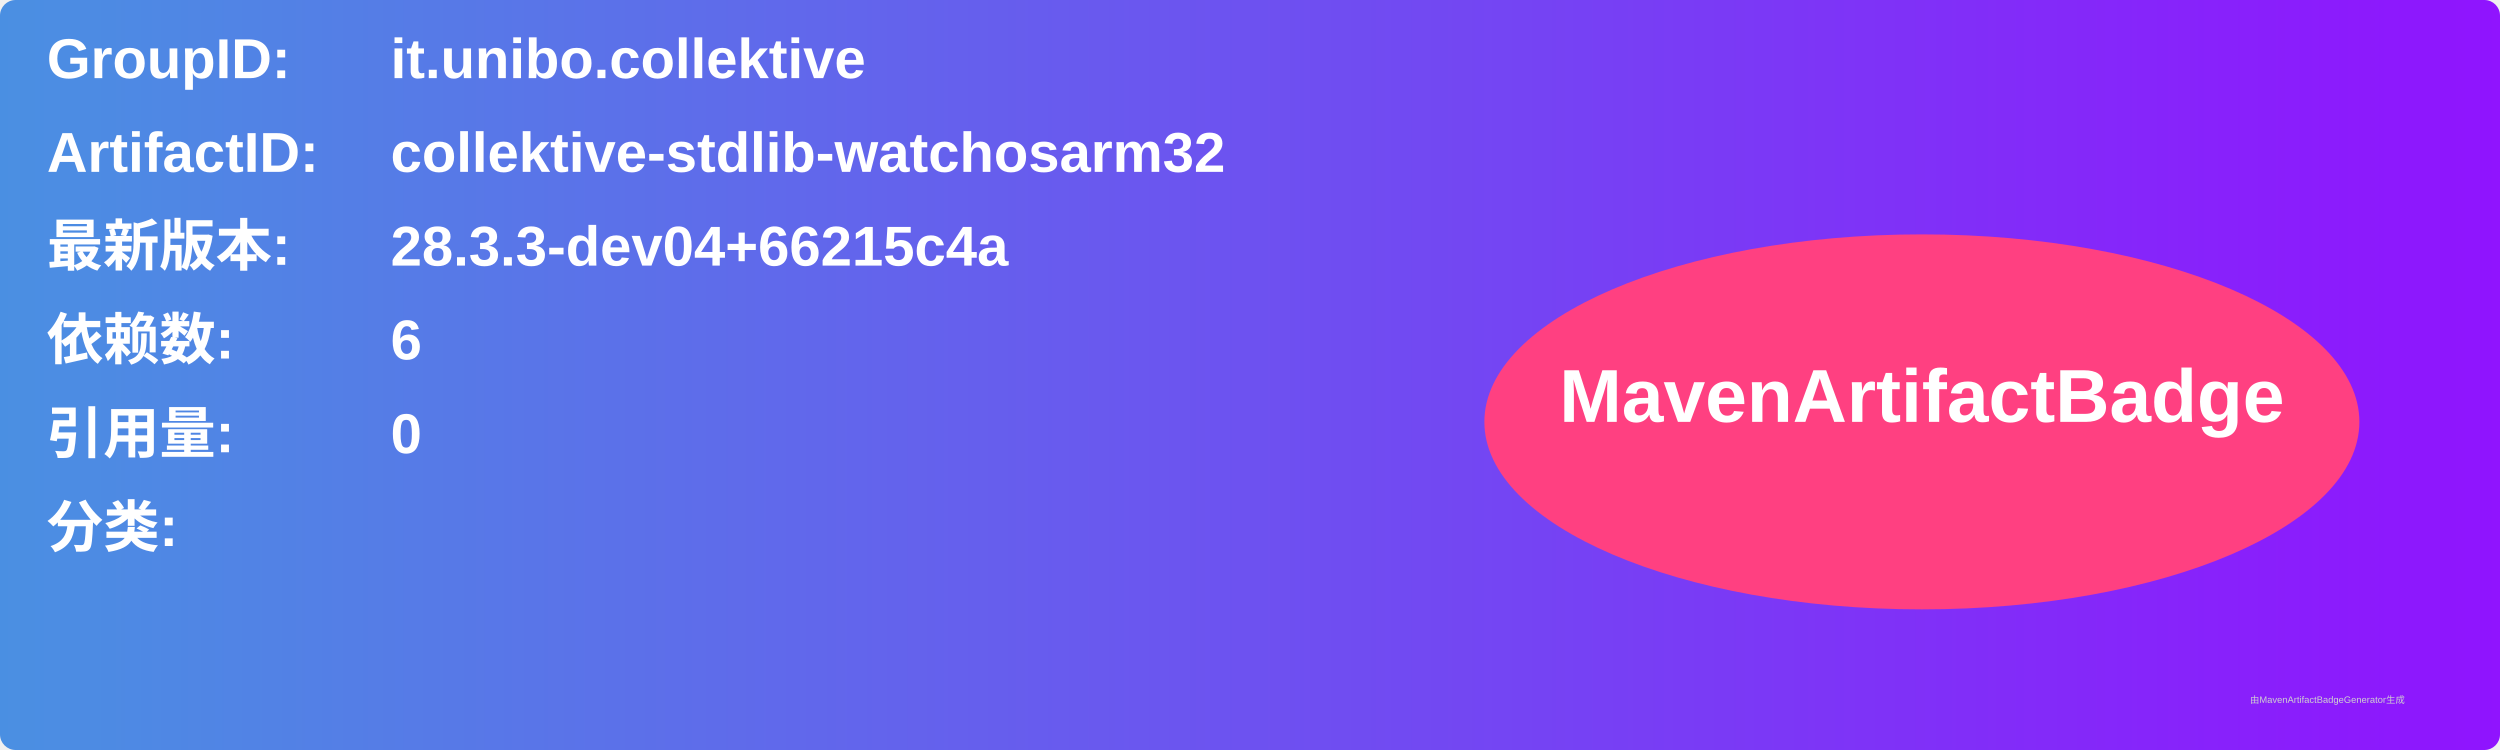
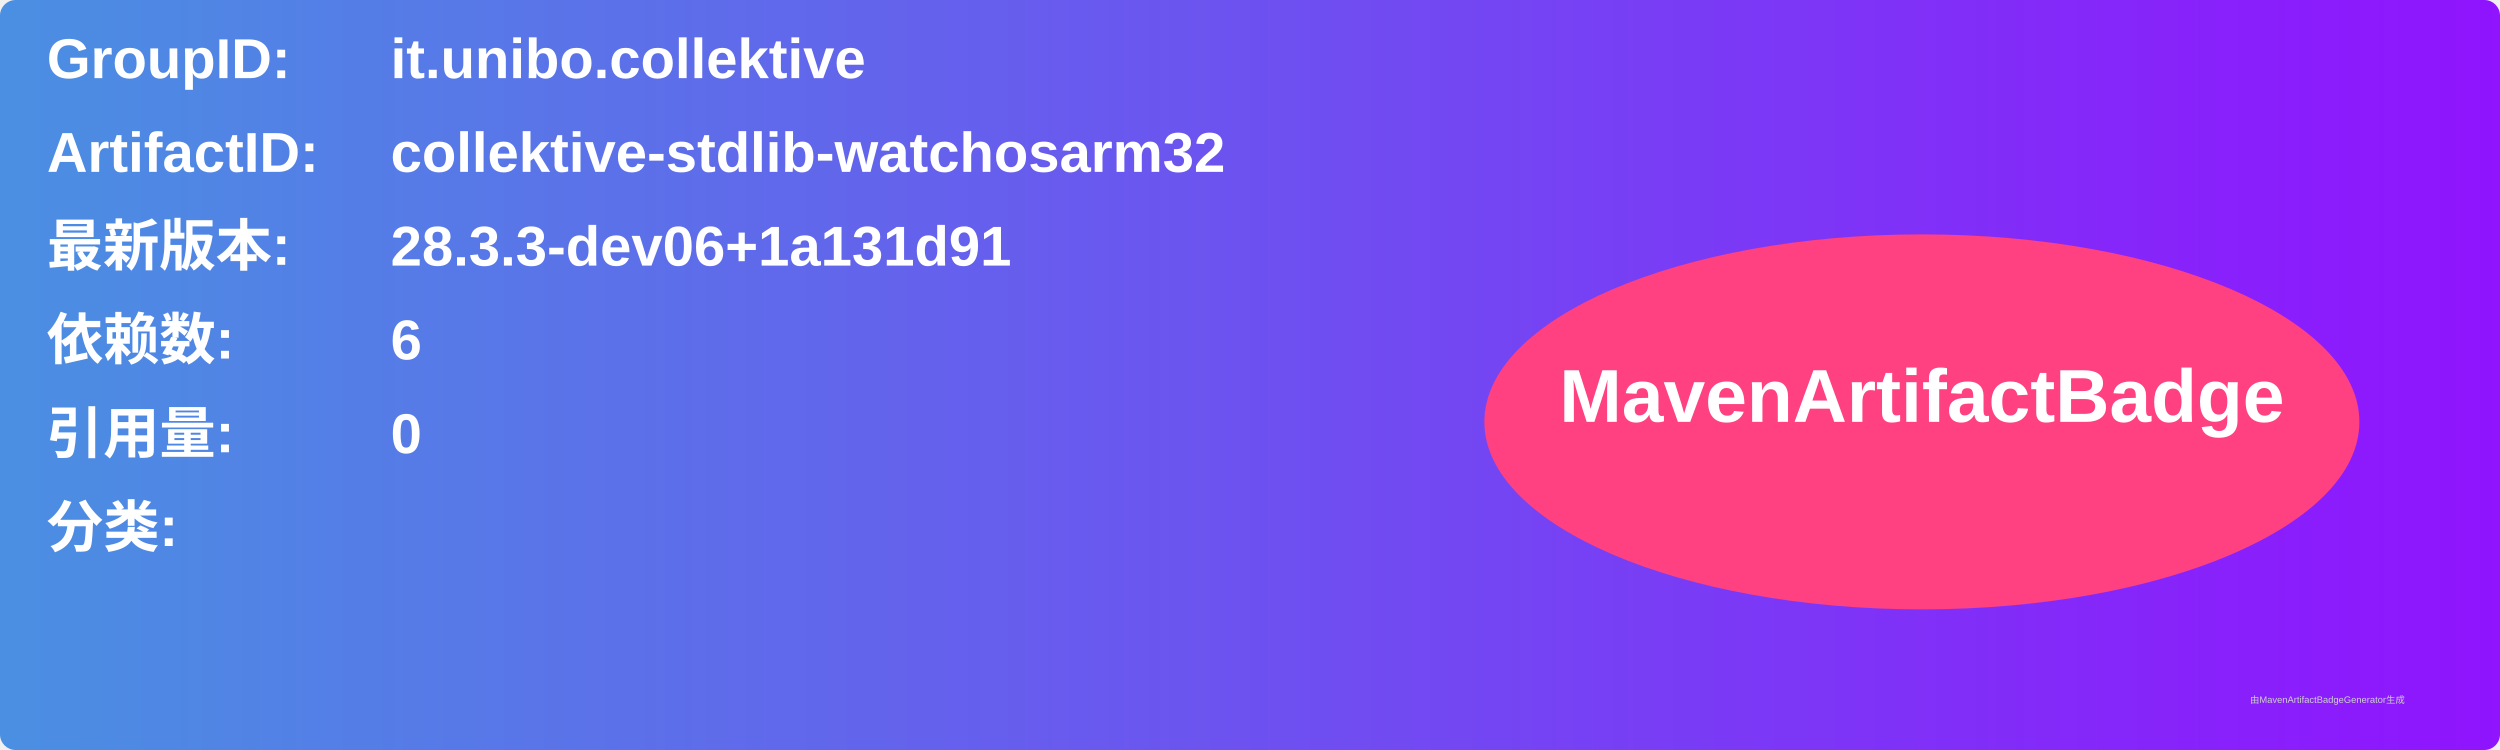
<svg xmlns="http://www.w3.org/2000/svg" width="800" height="240" viewBox="0 0 800 240">
  <linearGradient id="grad" x1="0%" y1="0%" x2="100%" y2="0%">
    <stop offset="0%" stop-color="#4a90e2" />
    <stop offset="100%" stop-color="#9013fe" />
  </linearGradient>
  <rect width="100%" height="100%" rx="5" ry="5" fill="url(#grad)" />
  <g transform="translate(15, 15)">
    <text x="0" y="10" font-family="Arial" font-size="18" fill="white" font-weight="bold" width="260">GroupID:</text>
    <text x="110" y="10" font-family="Arial" font-size="18" fill="white" font-weight="bold" width="460">it.unibo.collektive</text>
    <text x="0" y="40" font-family="Arial" font-size="18" fill="white" font-weight="bold" width="260">ArtifactID:</text>
    <text x="110" y="40" font-family="Arial" font-size="18" fill="white" font-weight="bold" width="460">collektive-stdlib-watchosarm32</text>
    <text x="0" y="70" font-family="Arial" font-size="18" fill="white" font-weight="bold">最新版本:</text>
    <text x="110" y="70" font-family="Arial" font-size="18" fill="white" font-weight="bold">
-       <tspan font-weight="bold">28.3.3-dev04+66215c4a</tspan>
+       <tspan font-weight="bold">28.3.3-dev06+1a131d91</tspan>
    </text>
    <text x="0" y="100" font-family="Arial" font-size="18" fill="white" font-weight="bold">依赖数: </text>
    <text x="110" y="100" font-family="Arial" font-size="18" fill="white">
      <tspan font-weight="bold">6</tspan>
    </text>
    <text x="0" y="130" font-family="Arial" font-size="18" fill="white" font-weight="bold">引用量: </text>
    <text x="110" y="130" font-family="Arial" font-size="18" fill="white">
      <tspan font-weight="bold">0</tspan>
    </text>
    <text x="0" y="160" font-family="Arial" font-size="18" fill="white" font-weight="bold">分类:</text>
    <text x="10" y="190" font-family="Arial" font-size="10" fill="white">
      <tspan font-weight="bold" />
    </text>
    <ellipse cx="600" cy="120" rx="140" ry="60" fill="#ff4081" />
    <text x="600" y="120" text-anchor="middle" font-family="Arial" font-size="24" fill="white" font-weight="bold">MavenArtifactBadge</text>
  </g>
  <text x="720" y="225" font-family="Arial" font-size="3" fill="#d0d0d0">由MavenArtifactBadgeGenerator生成</text>
</svg>
